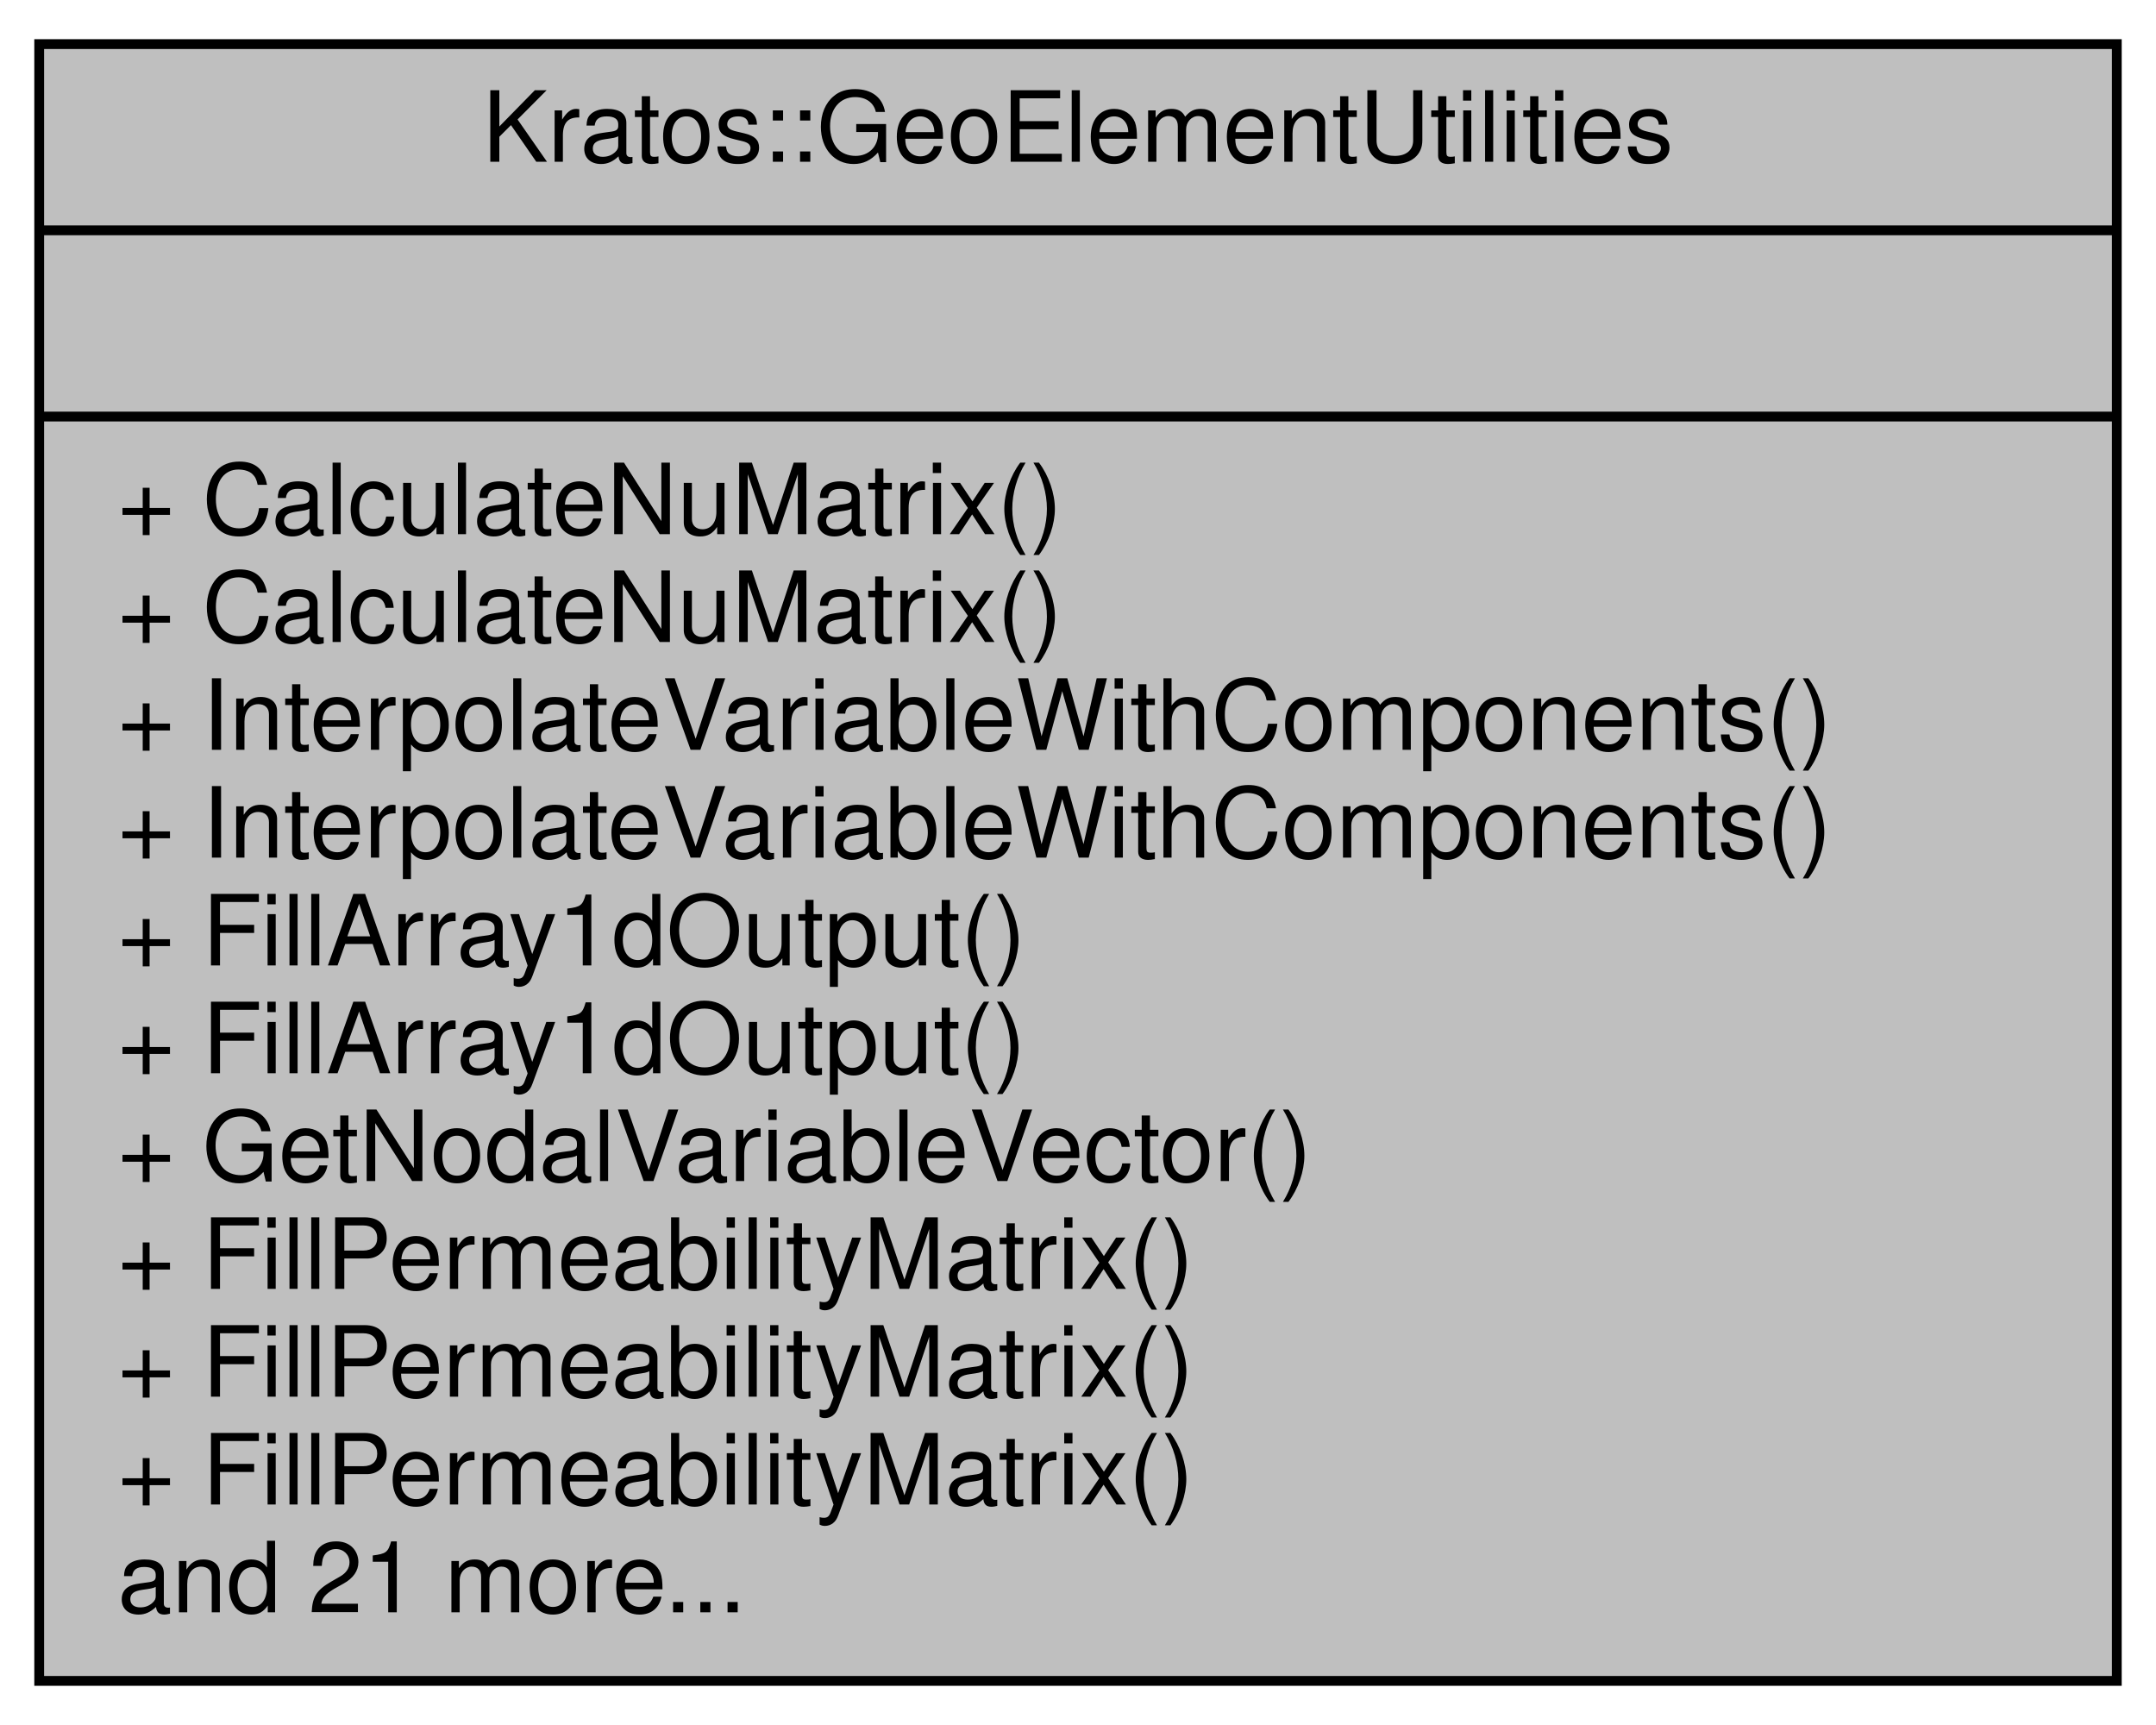
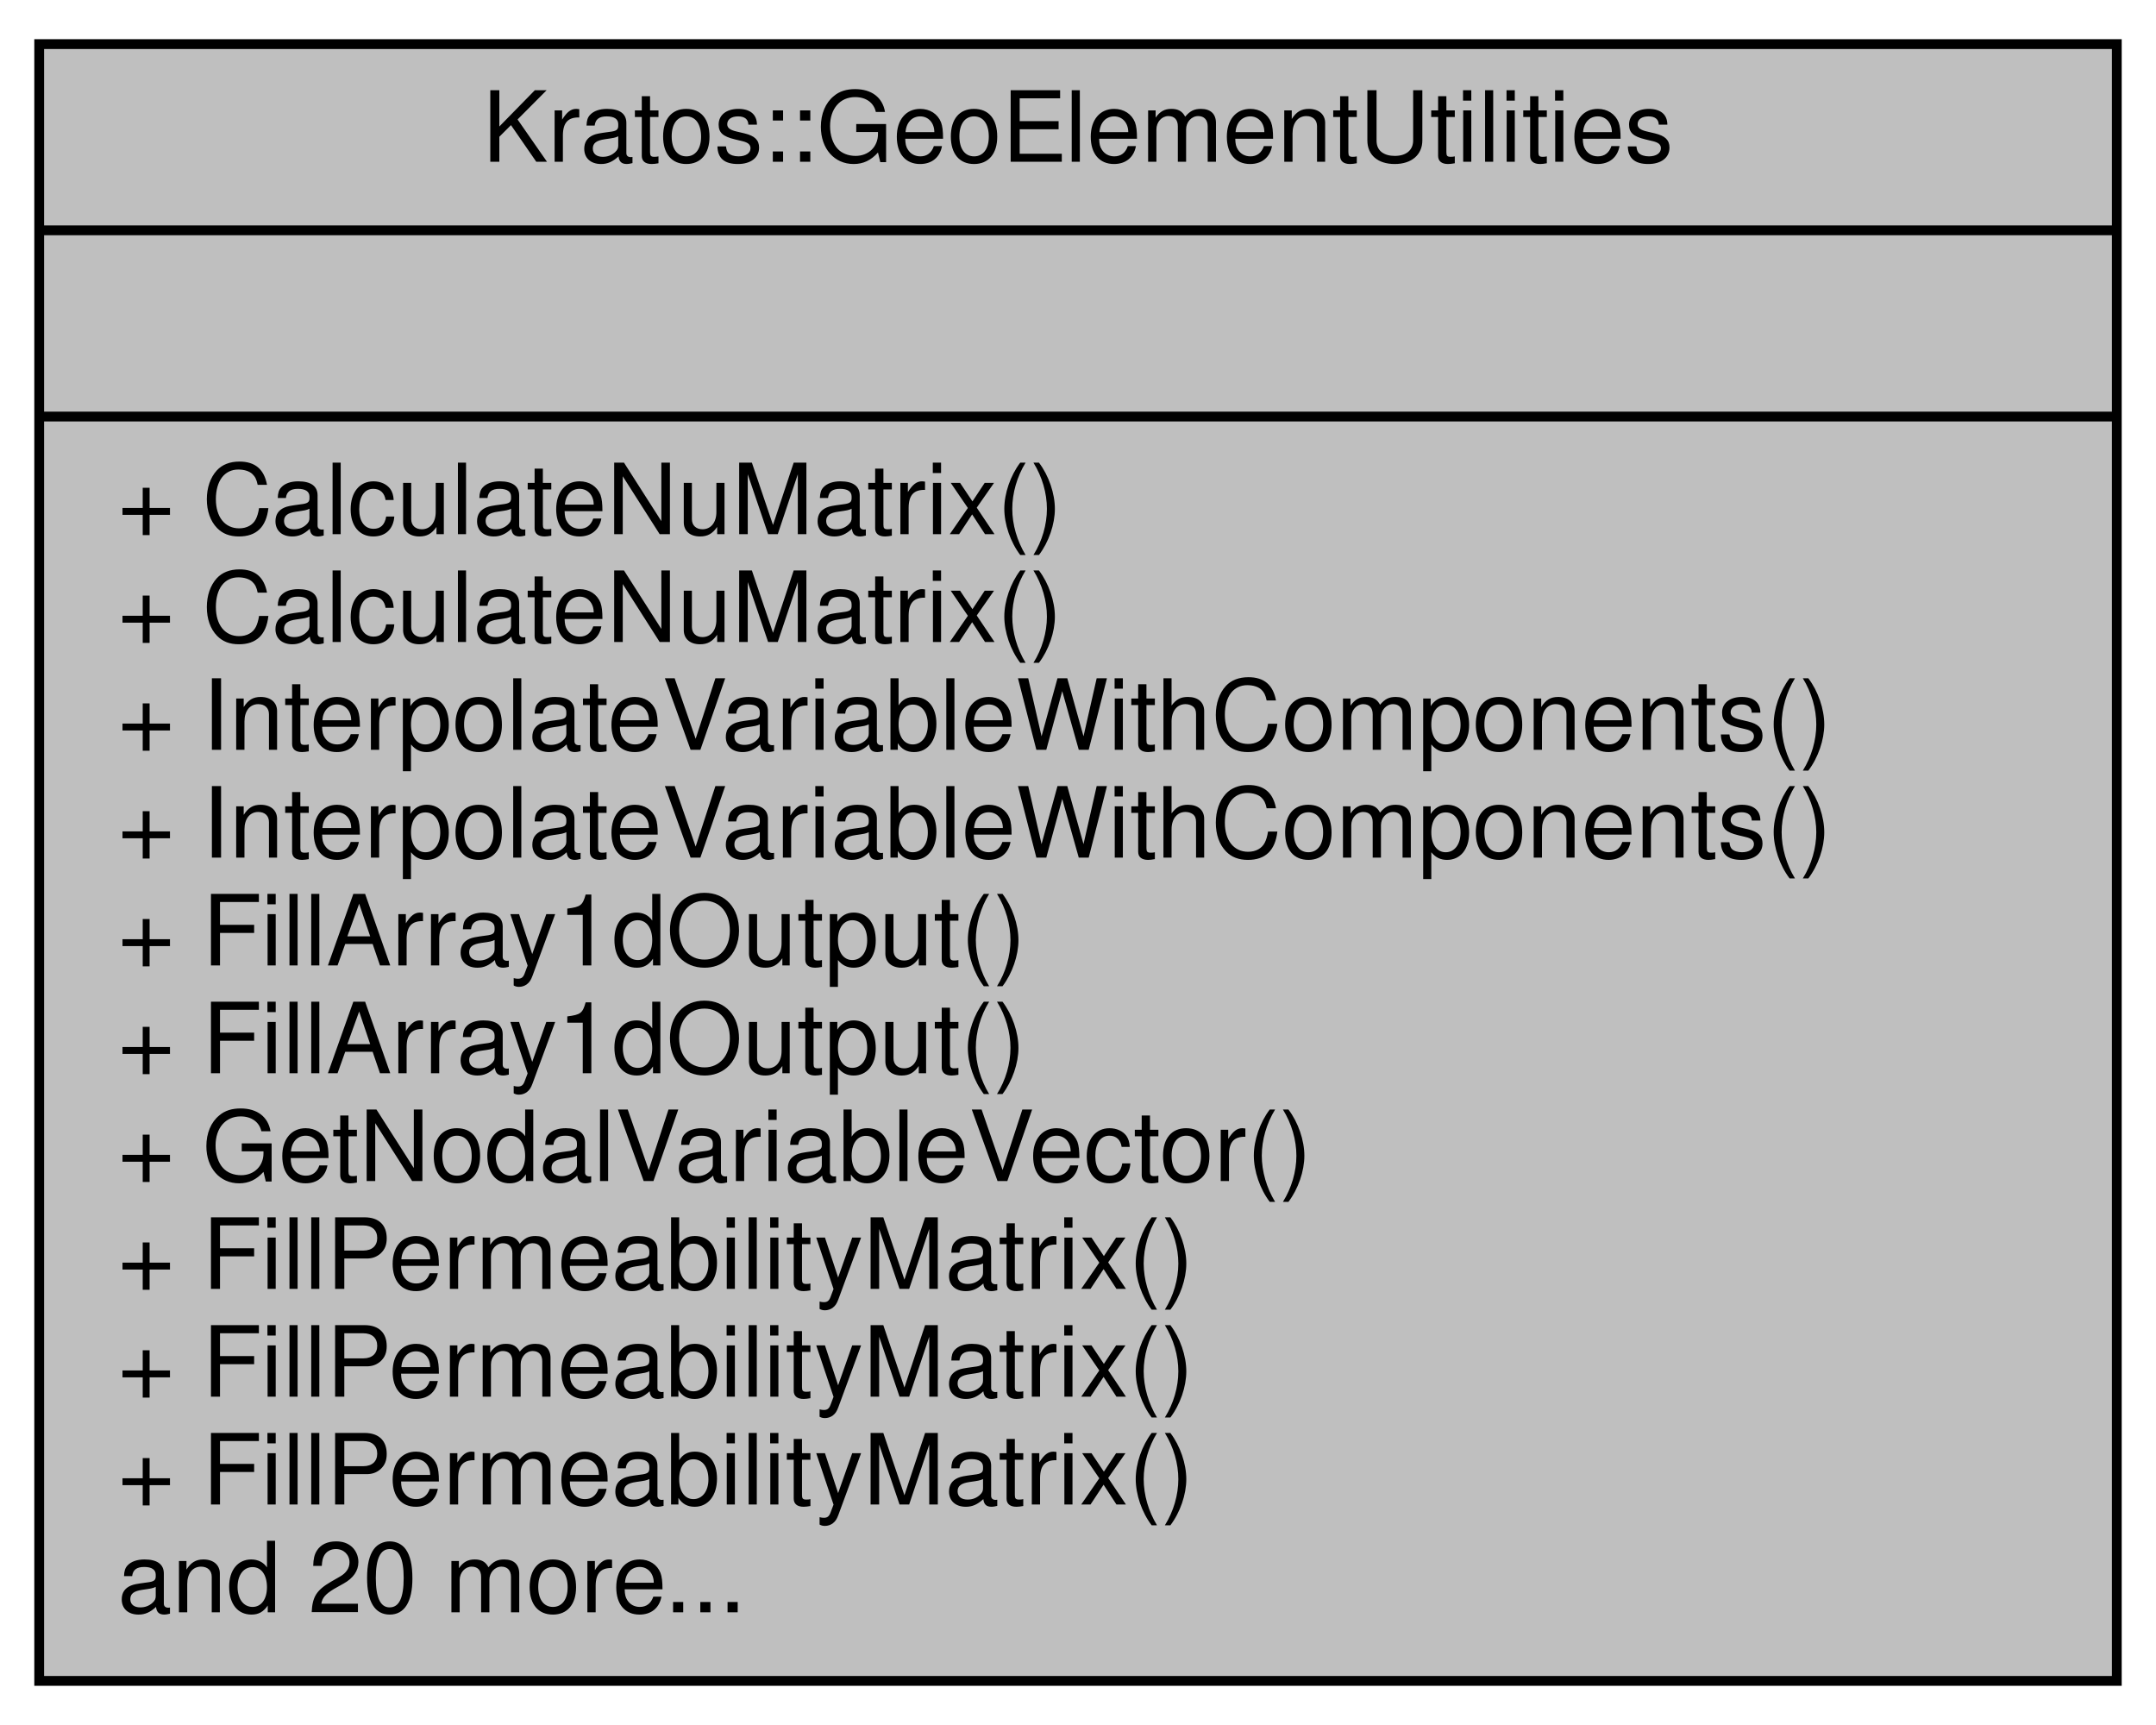
<svg xmlns="http://www.w3.org/2000/svg" xmlns:xlink="http://www.w3.org/1999/xlink" width="220pt" height="176pt" viewBox="0.00 0.00 220.00 176.00">
  <g id="graph0" class="graph" transform="scale(1 1) rotate(0) translate(4 172)">
    <g id="node1" class="node">
      <g id="a_node1">
        <a xlink:title=" ">
          <polygon fill="#bfbfbf" stroke="black" points="0,-0.5 0,-167.5 212,-167.5 212,-0.5 0,-0.5" />
          <text text-anchor="middle" x="106" y="-155.5" font-family="Helvetica,sans-Serif" font-size="10.00">Kratos::GeoElementUtilities</text>
          <polyline fill="none" stroke="black" points="0,-148.5 212,-148.5 " />
          <text text-anchor="middle" x="106" y="-136.5" font-family="Helvetica,sans-Serif" font-size="10.00"> </text>
          <polyline fill="none" stroke="black" points="0,-129.5 212,-129.5 " />
          <text text-anchor="start" x="8" y="-117.5" font-family="Helvetica,sans-Serif" font-size="10.00">+ CalculateNuMatrix()</text>
          <text text-anchor="start" x="8" y="-106.5" font-family="Helvetica,sans-Serif" font-size="10.00">+ CalculateNuMatrix()</text>
          <text text-anchor="start" x="8" y="-95.5" font-family="Helvetica,sans-Serif" font-size="10.00">+ InterpolateVariableWithComponents()</text>
          <text text-anchor="start" x="8" y="-84.5" font-family="Helvetica,sans-Serif" font-size="10.00">+ InterpolateVariableWithComponents()</text>
          <text text-anchor="start" x="8" y="-73.5" font-family="Helvetica,sans-Serif" font-size="10.00">+ FillArray1dOutput()</text>
          <text text-anchor="start" x="8" y="-62.5" font-family="Helvetica,sans-Serif" font-size="10.00">+ FillArray1dOutput()</text>
          <text text-anchor="start" x="8" y="-51.5" font-family="Helvetica,sans-Serif" font-size="10.00">+ GetNodalVariableVector()</text>
          <text text-anchor="start" x="8" y="-40.5" font-family="Helvetica,sans-Serif" font-size="10.00">+ FillPermeabilityMatrix()</text>
          <text text-anchor="start" x="8" y="-29.5" font-family="Helvetica,sans-Serif" font-size="10.00">+ FillPermeabilityMatrix()</text>
          <text text-anchor="start" x="8" y="-18.5" font-family="Helvetica,sans-Serif" font-size="10.00">+ FillPermeabilityMatrix()</text>
-           <text text-anchor="start" x="8" y="-7.5" font-family="Helvetica,sans-Serif" font-size="10.00">and 21 more...</text>
+           <text text-anchor="start" x="8" y="-7.5" font-family="Helvetica,sans-Serif" font-size="10.00">and 20 more...</text>
        </a>
      </g>
    </g>
  </g>
</svg>
